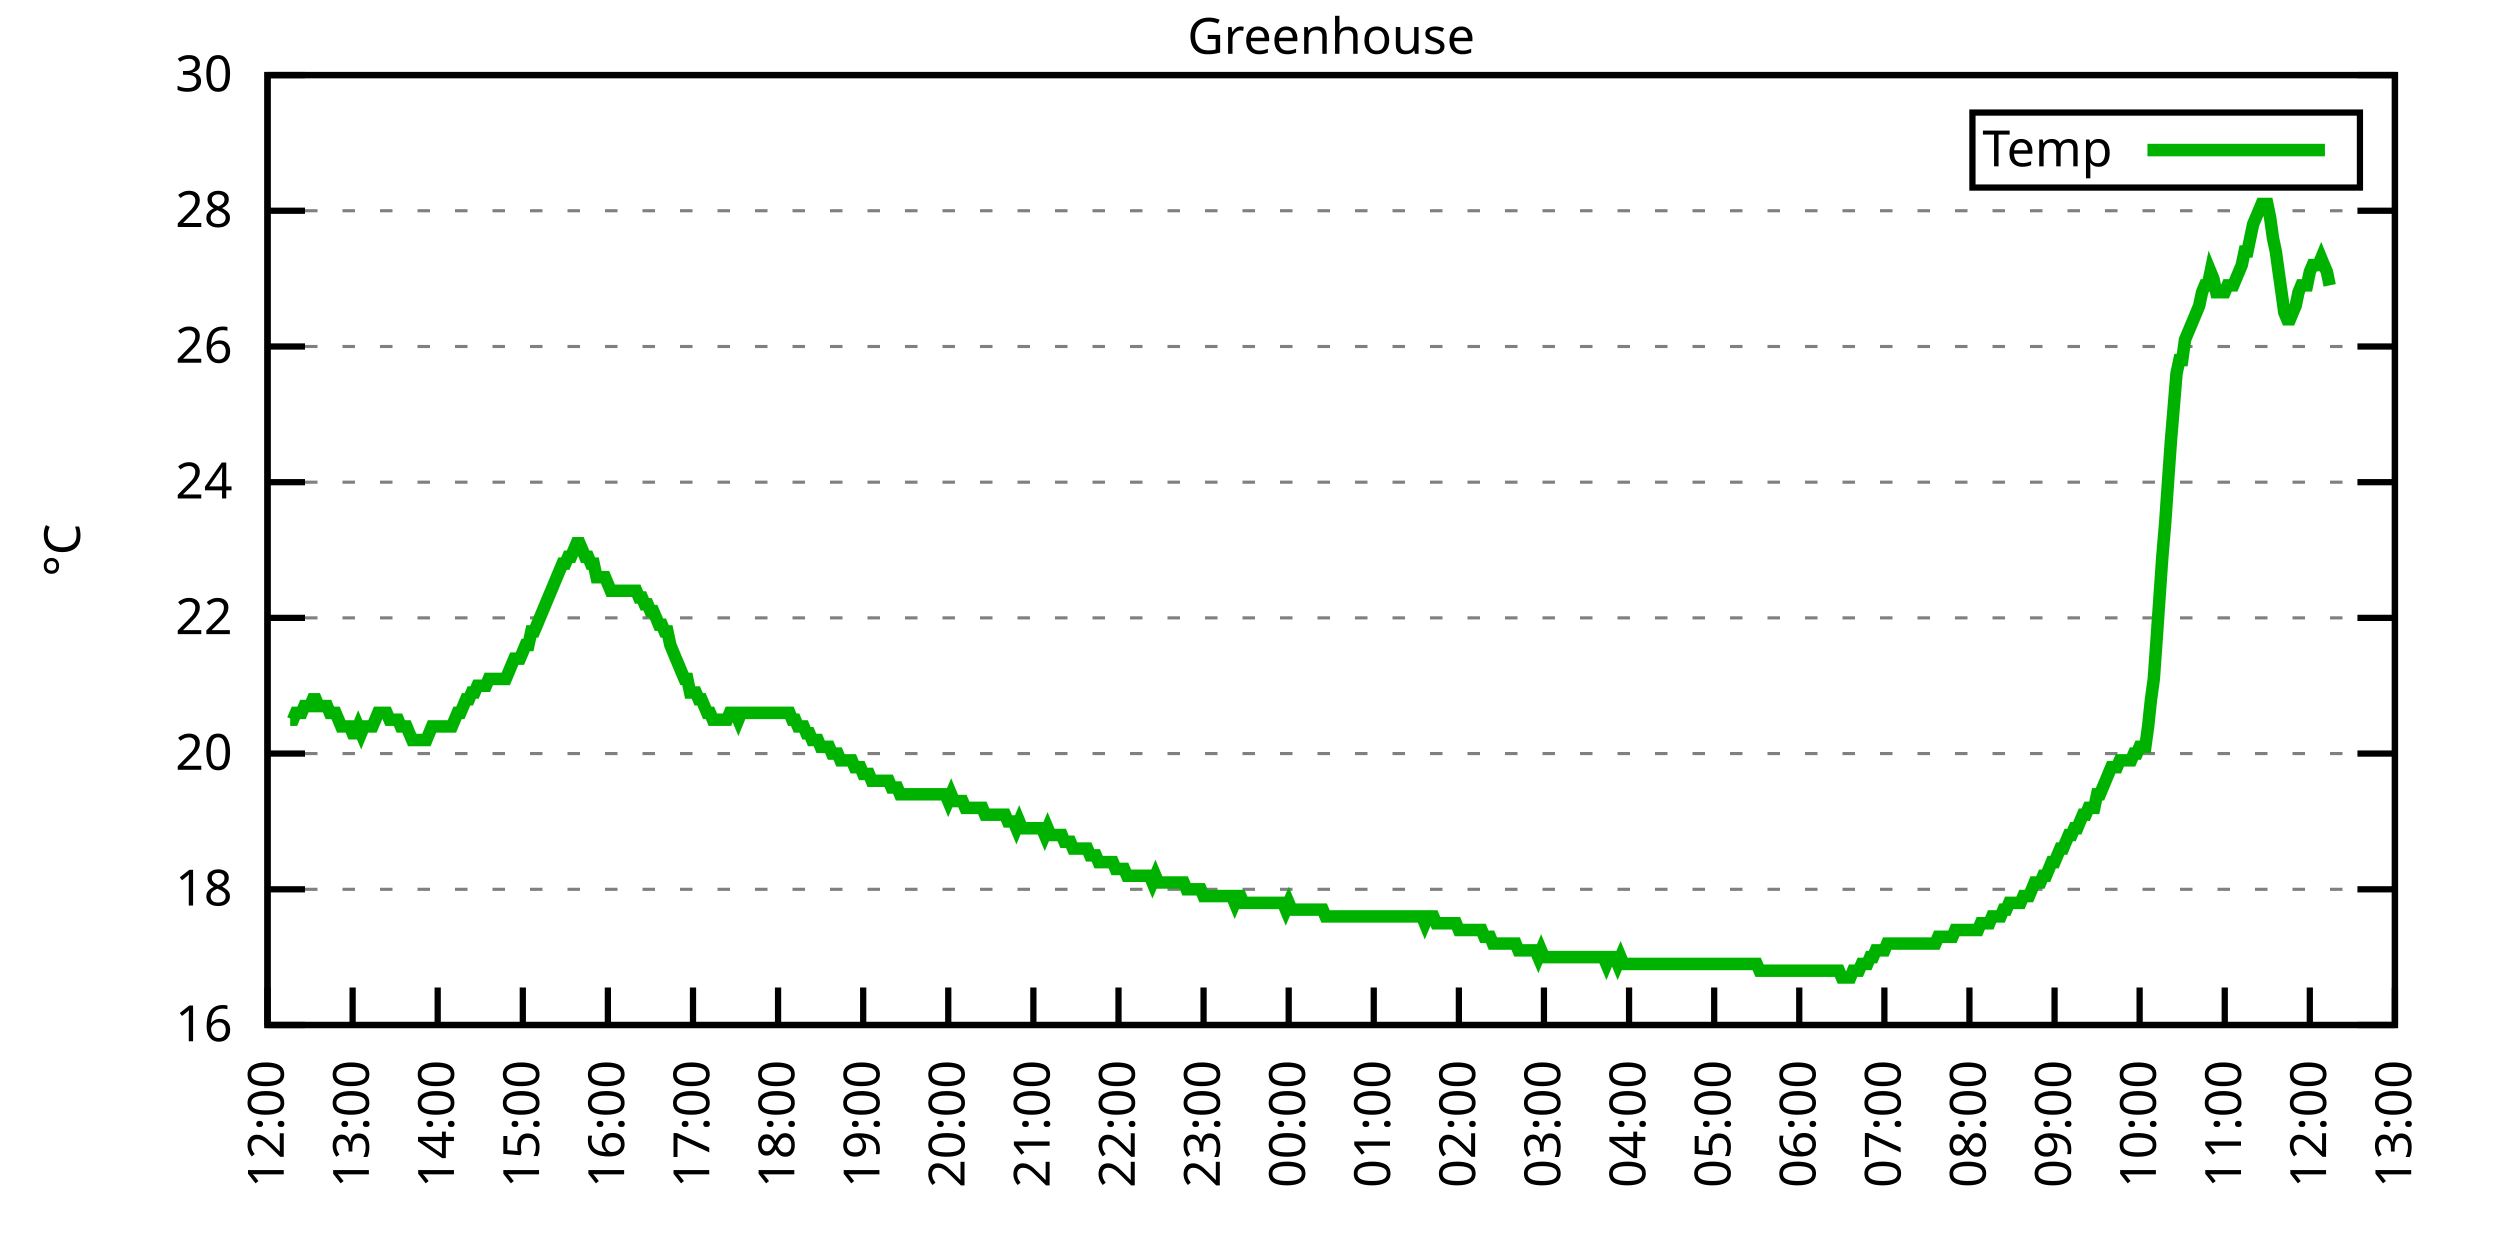
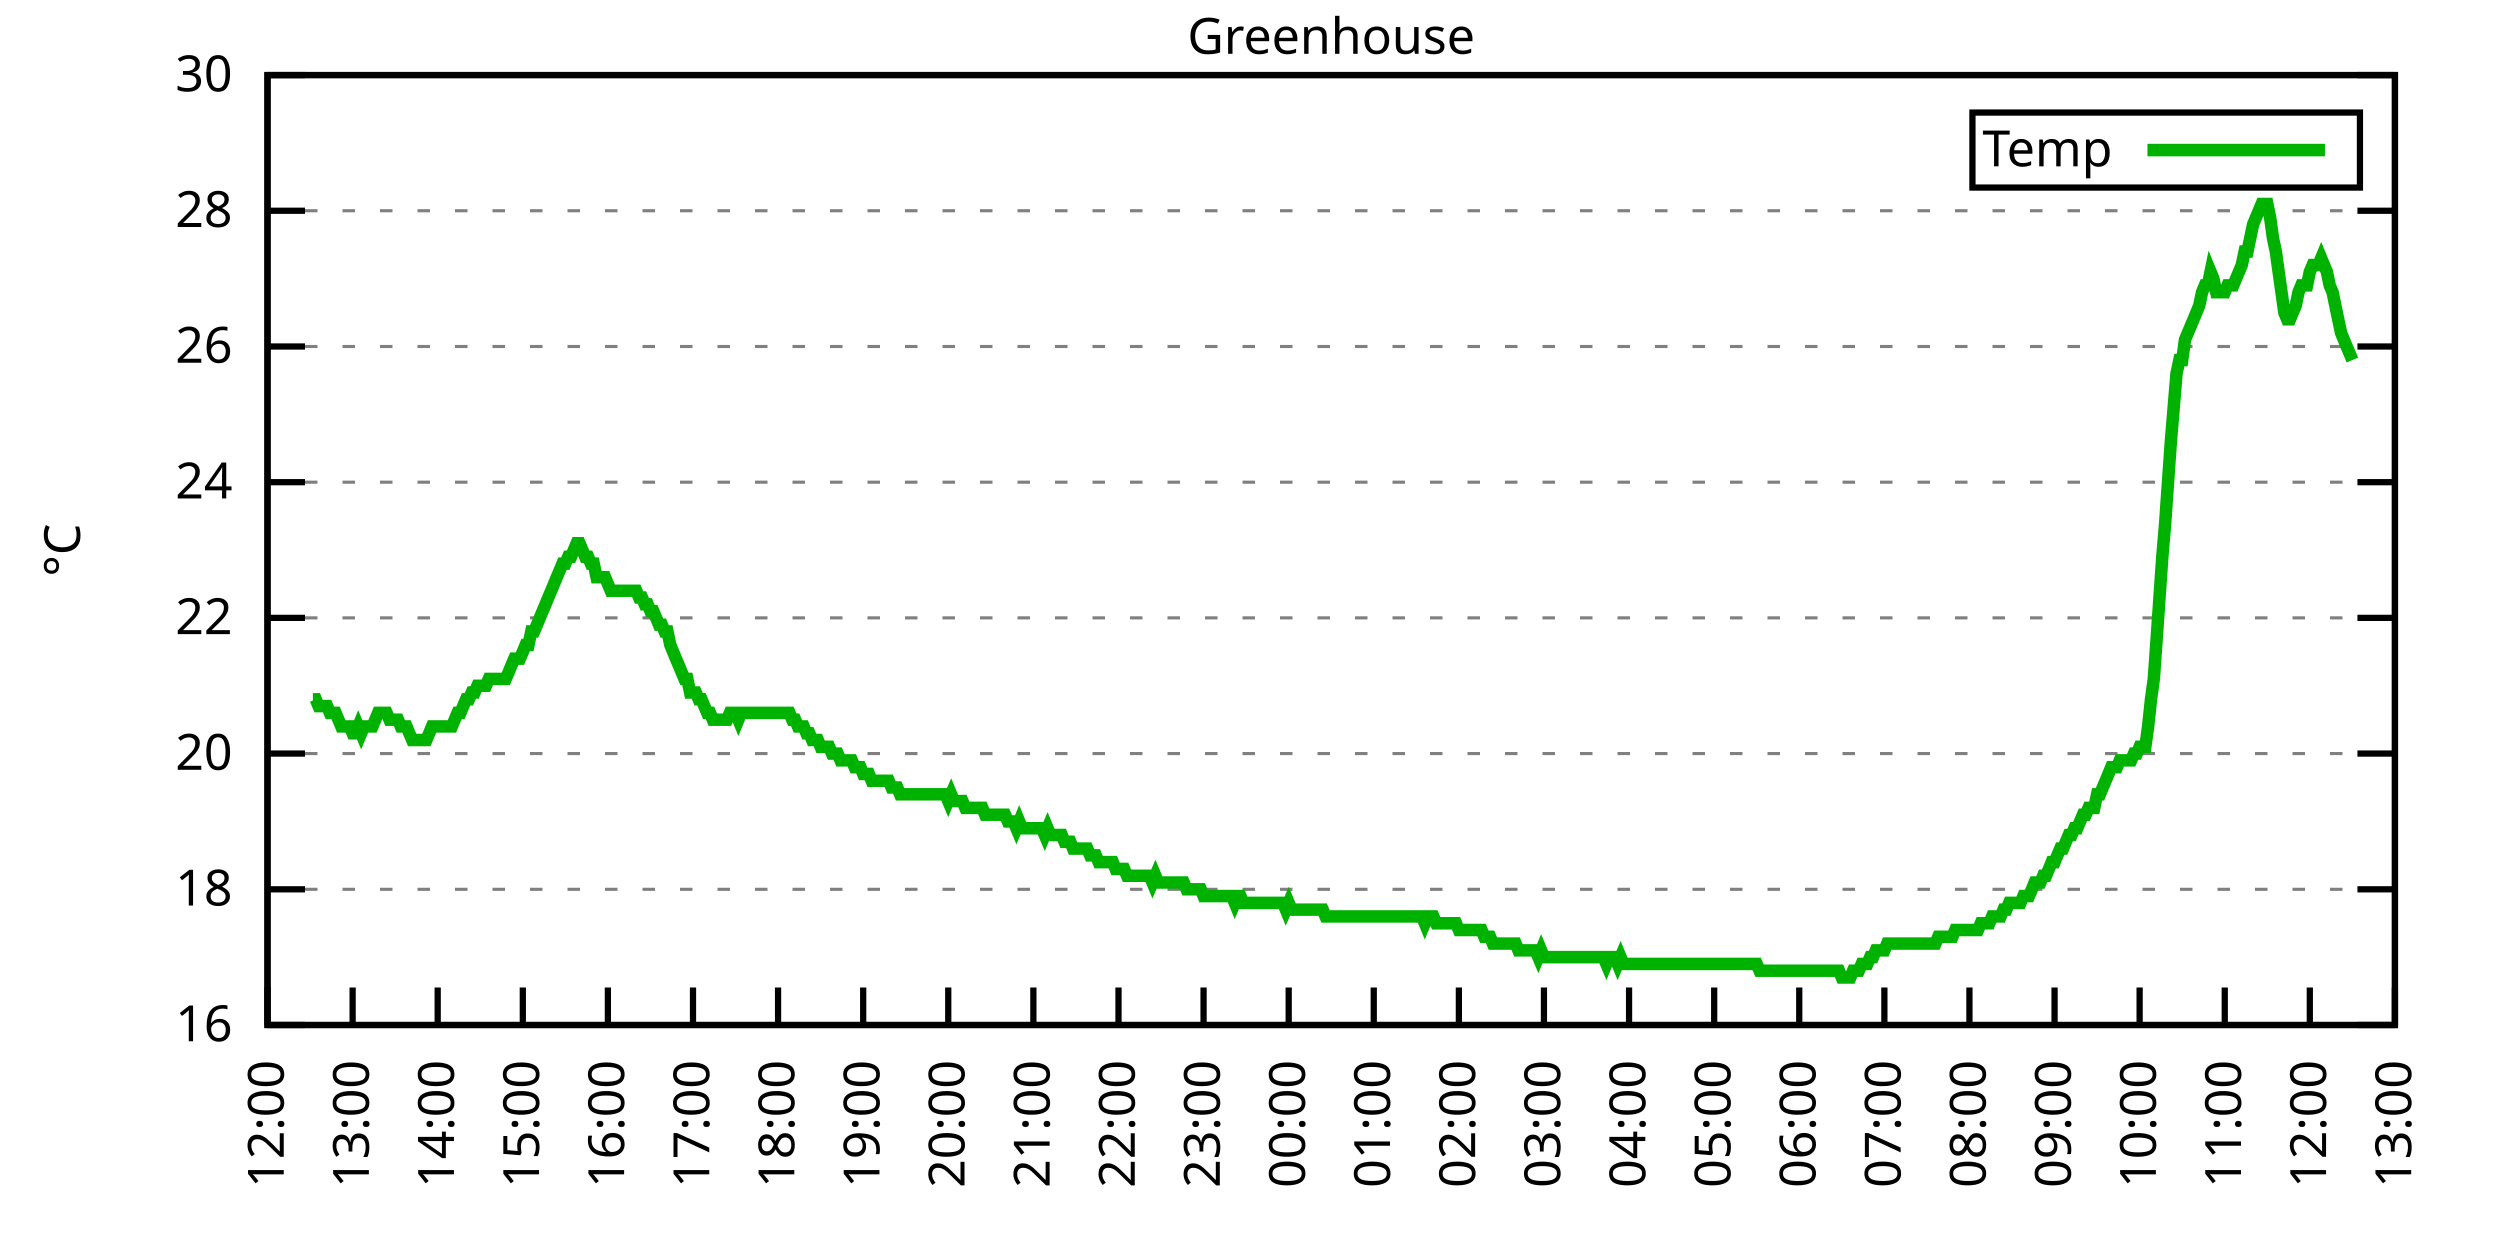
<svg xmlns="http://www.w3.org/2000/svg" xmlns:xlink="http://www.w3.org/1999/xlink" width="400" height="200" viewBox="0 0 400 200">
  <g id="gnuplot_canvas">
    <rect x="0" y="0" width="400" height="200" fill="none" />
    <defs>
      <circle id="gpDot" r="0.5" stroke-width="0.5" stroke="currentColor" />
      <path id="gpPt0" stroke-width="0.333" stroke="currentColor" d="M-1,0 h2 M0,-1 v2" />
      <path id="gpPt1" stroke-width="0.333" stroke="currentColor" d="M-1,-1 L1,1 M1,-1 L-1,1" />
      <path id="gpPt2" stroke-width="0.333" stroke="currentColor" d="M-1,0 L1,0 M0,-1 L0,1 M-1,-1 L1,1 M-1,1 L1,-1" />
      <rect id="gpPt3" stroke-width="0.333" stroke="currentColor" x="-1" y="-1" width="2" height="2" />
      <rect id="gpPt4" stroke-width="0.333" stroke="currentColor" fill="currentColor" x="-1" y="-1" width="2" height="2" />
      <circle id="gpPt5" stroke-width="0.333" stroke="currentColor" cx="0" cy="0" r="1" />
      <use xlink:href="#gpPt5" id="gpPt6" fill="currentColor" stroke="none" />
      <path id="gpPt7" stroke-width="0.333" stroke="currentColor" d="M0,-1.33 L-1.33,0.67 L1.33,0.67 z" />
      <use xlink:href="#gpPt7" id="gpPt8" fill="currentColor" stroke="none" />
      <use xlink:href="#gpPt7" id="gpPt9" stroke="currentColor" transform="rotate(180)" />
      <use xlink:href="#gpPt9" id="gpPt10" fill="currentColor" stroke="none" />
      <use xlink:href="#gpPt3" id="gpPt11" stroke="currentColor" transform="rotate(45)" />
      <use xlink:href="#gpPt11" id="gpPt12" fill="currentColor" stroke="none" />
      <path id="gpPt13" stroke-width="0.333" stroke="currentColor" d="M0,1.330 L1.265,0.411 L0.782,-1.067 L-0.782,-1.076 L-1.265,0.411 z" />
      <use xlink:href="#gpPt13" id="gpPt14" fill="currentColor" stroke="none" />
      <filter id="textbox" filterUnits="objectBoundingBox" x="0" y="0" height="1" width="1">
        <feFlood flood-color="white" flood-opacity="1" result="bgnd" />
        <feComposite in="SourceGraphic" in2="bgnd" operator="atop" />
      </filter>
      <filter id="greybox" filterUnits="objectBoundingBox" x="0" y="0" height="1" width="1">
        <feFlood flood-color="lightgrey" flood-opacity="1" result="grey" />
        <feComposite in="SourceGraphic" in2="grey" operator="atop" />
      </filter>
    </defs>
    <g fill="none" color="white" stroke="currentColor" stroke-width="1.00" stroke-linecap="butt" stroke-linejoin="miter">
</g>
    <g fill="none" color="black" stroke="currentColor" stroke-width="1.00" stroke-linecap="butt" stroke-linejoin="miter">
      <g stroke="none" shape-rendering="crispEdges">
        <polygon fill="rgb(255, 255, 255)" points="42.80,164.00 383.18,164.00 383.18,12.02 42.80,12.02 " />
      </g>
    </g>
    <g fill="none" color="black" stroke="currentColor" stroke-width="1.00" stroke-linecap="butt" stroke-linejoin="miter">
</g>
    <g fill="none" color="black" stroke="black" stroke-width="0.50" stroke-linecap="butt" stroke-linejoin="miter">
</g>
    <g fill="none" color="gray" stroke="currentColor" stroke-width="0.50" stroke-linecap="butt" stroke-linejoin="miter">
      <path stroke="gray" stroke-dasharray="2,4" class="gridline" d="M42.80,164.00 L383.19,164.00  " />
    </g>
    <g fill="none" color="gray" stroke="gray" stroke-width="1.00" stroke-linecap="butt" stroke-linejoin="miter">
</g>
    <g fill="none" color="black" stroke="currentColor" stroke-width="1.00" stroke-linecap="butt" stroke-linejoin="miter">
      <path stroke="black" d="M42.80,164.00 L48.80,164.00 M383.19,164.00 L377.19,164.00  " />
      <g transform="translate(37.20,166.60)" stroke="none" fill="black" font-family="Sans" font-size="8.00" text-anchor="end">
        <text>
          <tspan font-family="Sans"> 16</tspan>
        </text>
      </g>
    </g>
    <g fill="none" color="black" stroke="currentColor" stroke-width="1.00" stroke-linecap="butt" stroke-linejoin="miter">
</g>
    <g fill="none" color="black" stroke="black" stroke-width="0.50" stroke-linecap="butt" stroke-linejoin="miter">
</g>
    <g fill="none" color="gray" stroke="currentColor" stroke-width="0.50" stroke-linecap="butt" stroke-linejoin="miter">
      <path stroke="gray" stroke-dasharray="2,4" class="gridline" d="M42.80,142.29 L383.19,142.29  " />
    </g>
    <g fill="none" color="gray" stroke="gray" stroke-width="1.00" stroke-linecap="butt" stroke-linejoin="miter">
</g>
    <g fill="none" color="black" stroke="currentColor" stroke-width="1.00" stroke-linecap="butt" stroke-linejoin="miter">
      <path stroke="black" d="M42.80,142.29 L48.80,142.29 M383.19,142.29 L377.19,142.29  " />
      <g transform="translate(37.20,144.89)" stroke="none" fill="black" font-family="Sans" font-size="8.00" text-anchor="end">
        <text>
          <tspan font-family="Sans"> 18</tspan>
        </text>
      </g>
    </g>
    <g fill="none" color="black" stroke="currentColor" stroke-width="1.00" stroke-linecap="butt" stroke-linejoin="miter">
</g>
    <g fill="none" color="black" stroke="black" stroke-width="0.50" stroke-linecap="butt" stroke-linejoin="miter">
</g>
    <g fill="none" color="gray" stroke="currentColor" stroke-width="0.50" stroke-linecap="butt" stroke-linejoin="miter">
      <path stroke="gray" stroke-dasharray="2,4" class="gridline" d="M42.80,120.57 L383.19,120.57  " />
    </g>
    <g fill="none" color="gray" stroke="gray" stroke-width="1.00" stroke-linecap="butt" stroke-linejoin="miter">
</g>
    <g fill="none" color="black" stroke="currentColor" stroke-width="1.00" stroke-linecap="butt" stroke-linejoin="miter">
      <path stroke="black" d="M42.80,120.57 L48.80,120.57 M383.19,120.57 L377.19,120.57  " />
      <g transform="translate(37.20,123.17)" stroke="none" fill="black" font-family="Sans" font-size="8.00" text-anchor="end">
        <text>
          <tspan font-family="Sans"> 20</tspan>
        </text>
      </g>
    </g>
    <g fill="none" color="black" stroke="currentColor" stroke-width="1.00" stroke-linecap="butt" stroke-linejoin="miter">
</g>
    <g fill="none" color="black" stroke="black" stroke-width="0.50" stroke-linecap="butt" stroke-linejoin="miter">
</g>
    <g fill="none" color="gray" stroke="currentColor" stroke-width="0.50" stroke-linecap="butt" stroke-linejoin="miter">
      <path stroke="gray" stroke-dasharray="2,4" class="gridline" d="M42.80,98.86 L383.19,98.86  " />
    </g>
    <g fill="none" color="gray" stroke="gray" stroke-width="1.00" stroke-linecap="butt" stroke-linejoin="miter">
</g>
    <g fill="none" color="black" stroke="currentColor" stroke-width="1.00" stroke-linecap="butt" stroke-linejoin="miter">
      <path stroke="black" d="M42.80,98.86 L48.80,98.86 M383.19,98.86 L377.19,98.86  " />
      <g transform="translate(37.20,101.46)" stroke="none" fill="black" font-family="Sans" font-size="8.00" text-anchor="end">
        <text>
          <tspan font-family="Sans"> 22</tspan>
        </text>
      </g>
    </g>
    <g fill="none" color="black" stroke="currentColor" stroke-width="1.00" stroke-linecap="butt" stroke-linejoin="miter">
</g>
    <g fill="none" color="black" stroke="black" stroke-width="0.50" stroke-linecap="butt" stroke-linejoin="miter">
</g>
    <g fill="none" color="gray" stroke="currentColor" stroke-width="0.50" stroke-linecap="butt" stroke-linejoin="miter">
      <path stroke="gray" stroke-dasharray="2,4" class="gridline" d="M42.80,77.15 L383.19,77.15  " />
    </g>
    <g fill="none" color="gray" stroke="gray" stroke-width="1.00" stroke-linecap="butt" stroke-linejoin="miter">
</g>
    <g fill="none" color="black" stroke="currentColor" stroke-width="1.00" stroke-linecap="butt" stroke-linejoin="miter">
      <path stroke="black" d="M42.80,77.15 L48.80,77.15 M383.19,77.15 L377.19,77.15  " />
      <g transform="translate(37.20,79.75)" stroke="none" fill="black" font-family="Sans" font-size="8.00" text-anchor="end">
        <text>
          <tspan font-family="Sans"> 24</tspan>
        </text>
      </g>
    </g>
    <g fill="none" color="black" stroke="currentColor" stroke-width="1.00" stroke-linecap="butt" stroke-linejoin="miter">
</g>
    <g fill="none" color="black" stroke="black" stroke-width="0.50" stroke-linecap="butt" stroke-linejoin="miter">
</g>
    <g fill="none" color="gray" stroke="currentColor" stroke-width="0.50" stroke-linecap="butt" stroke-linejoin="miter">
      <path stroke="gray" stroke-dasharray="2,4" class="gridline" d="M42.80,55.44 L383.19,55.44  " />
    </g>
    <g fill="none" color="gray" stroke="gray" stroke-width="1.00" stroke-linecap="butt" stroke-linejoin="miter">
</g>
    <g fill="none" color="black" stroke="currentColor" stroke-width="1.00" stroke-linecap="butt" stroke-linejoin="miter">
      <path stroke="black" d="M42.80,55.44 L48.80,55.44 M383.19,55.44 L377.19,55.44  " />
      <g transform="translate(37.20,58.04)" stroke="none" fill="black" font-family="Sans" font-size="8.00" text-anchor="end">
        <text>
          <tspan font-family="Sans"> 26</tspan>
        </text>
      </g>
    </g>
    <g fill="none" color="black" stroke="currentColor" stroke-width="1.00" stroke-linecap="butt" stroke-linejoin="miter">
</g>
    <g fill="none" color="black" stroke="black" stroke-width="0.50" stroke-linecap="butt" stroke-linejoin="miter">
</g>
    <g fill="none" color="gray" stroke="currentColor" stroke-width="0.50" stroke-linecap="butt" stroke-linejoin="miter">
      <path stroke="gray" stroke-dasharray="2,4" class="gridline" d="M42.80,33.72 L383.19,33.72  " />
    </g>
    <g fill="none" color="gray" stroke="gray" stroke-width="1.00" stroke-linecap="butt" stroke-linejoin="miter">
</g>
    <g fill="none" color="black" stroke="currentColor" stroke-width="1.00" stroke-linecap="butt" stroke-linejoin="miter">
      <path stroke="black" d="M42.80,33.72 L48.80,33.72 M383.19,33.72 L377.19,33.72  " />
      <g transform="translate(37.20,36.32)" stroke="none" fill="black" font-family="Sans" font-size="8.00" text-anchor="end">
        <text>
          <tspan font-family="Sans"> 28</tspan>
        </text>
      </g>
    </g>
    <g fill="none" color="black" stroke="currentColor" stroke-width="1.00" stroke-linecap="butt" stroke-linejoin="miter">
</g>
    <g fill="none" color="black" stroke="black" stroke-width="0.50" stroke-linecap="butt" stroke-linejoin="miter">
</g>
    <g fill="none" color="gray" stroke="currentColor" stroke-width="0.50" stroke-linecap="butt" stroke-linejoin="miter">
      <path stroke="gray" stroke-dasharray="2,4" class="gridline" d="M42.80,12.01 L383.19,12.01  " />
    </g>
    <g fill="none" color="gray" stroke="gray" stroke-width="1.00" stroke-linecap="butt" stroke-linejoin="miter">
</g>
    <g fill="none" color="black" stroke="currentColor" stroke-width="1.00" stroke-linecap="butt" stroke-linejoin="miter">
      <path stroke="black" d="M42.80,12.01 L48.80,12.01 M383.19,12.01 L377.19,12.01  " />
      <g transform="translate(37.20,14.61)" stroke="none" fill="black" font-family="Sans" font-size="8.00" text-anchor="end">
        <text>
          <tspan font-family="Sans"> 30</tspan>
        </text>
      </g>
    </g>
    <g fill="none" color="black" stroke="currentColor" stroke-width="1.00" stroke-linecap="butt" stroke-linejoin="miter">
      <path stroke="black" d="M42.80,164.00 L42.80,158.00  " />
      <g transform="translate(45.40,169.60) rotate(270.00)" stroke="none" fill="black" font-family="Sans" font-size="8.00" text-anchor="end">
        <text>
          <tspan font-family="Sans">12:00</tspan>
        </text>
      </g>
    </g>
    <g fill="none" color="black" stroke="currentColor" stroke-width="1.00" stroke-linecap="butt" stroke-linejoin="miter">
      <path stroke="black" d="M56.42,164.00 L56.42,158.00  " />
      <g transform="translate(59.02,169.60) rotate(270.00)" stroke="none" fill="black" font-family="Sans" font-size="8.00" text-anchor="end">
        <text>
          <tspan font-family="Sans">13:00</tspan>
        </text>
      </g>
    </g>
    <g fill="none" color="black" stroke="currentColor" stroke-width="1.00" stroke-linecap="butt" stroke-linejoin="miter">
      <path stroke="black" d="M70.03,164.00 L70.03,158.00  " />
      <g transform="translate(72.63,169.60) rotate(270.00)" stroke="none" fill="black" font-family="Sans" font-size="8.00" text-anchor="end">
        <text>
          <tspan font-family="Sans">14:00</tspan>
        </text>
      </g>
    </g>
    <g fill="none" color="black" stroke="currentColor" stroke-width="1.00" stroke-linecap="butt" stroke-linejoin="miter">
      <path stroke="black" d="M83.65,164.00 L83.65,158.00  " />
      <g transform="translate(86.25,169.60) rotate(270.00)" stroke="none" fill="black" font-family="Sans" font-size="8.00" text-anchor="end">
        <text>
          <tspan font-family="Sans">15:00</tspan>
        </text>
      </g>
    </g>
    <g fill="none" color="black" stroke="currentColor" stroke-width="1.00" stroke-linecap="butt" stroke-linejoin="miter">
      <path stroke="black" d="M97.26,164.00 L97.26,158.00  " />
      <g transform="translate(99.86,169.60) rotate(270.00)" stroke="none" fill="black" font-family="Sans" font-size="8.00" text-anchor="end">
        <text>
          <tspan font-family="Sans">16:00</tspan>
        </text>
      </g>
    </g>
    <g fill="none" color="black" stroke="currentColor" stroke-width="1.00" stroke-linecap="butt" stroke-linejoin="miter">
      <path stroke="black" d="M110.88,164.00 L110.88,158.00  " />
      <g transform="translate(113.48,169.60) rotate(270.00)" stroke="none" fill="black" font-family="Sans" font-size="8.00" text-anchor="end">
        <text>
          <tspan font-family="Sans">17:00</tspan>
        </text>
      </g>
    </g>
    <g fill="none" color="black" stroke="currentColor" stroke-width="1.00" stroke-linecap="butt" stroke-linejoin="miter">
      <path stroke="black" d="M124.49,164.00 L124.49,158.00  " />
      <g transform="translate(127.09,169.60) rotate(270.00)" stroke="none" fill="black" font-family="Sans" font-size="8.00" text-anchor="end">
        <text>
          <tspan font-family="Sans">18:00</tspan>
        </text>
      </g>
    </g>
    <g fill="none" color="black" stroke="currentColor" stroke-width="1.00" stroke-linecap="butt" stroke-linejoin="miter">
      <path stroke="black" d="M138.11,164.00 L138.11,158.00  " />
      <g transform="translate(140.71,169.60) rotate(270.00)" stroke="none" fill="black" font-family="Sans" font-size="8.00" text-anchor="end">
        <text>
          <tspan font-family="Sans">19:00</tspan>
        </text>
      </g>
    </g>
    <g fill="none" color="black" stroke="currentColor" stroke-width="1.00" stroke-linecap="butt" stroke-linejoin="miter">
      <path stroke="black" d="M151.72,164.00 L151.72,158.00  " />
      <g transform="translate(154.32,169.60) rotate(270.00)" stroke="none" fill="black" font-family="Sans" font-size="8.00" text-anchor="end">
        <text>
          <tspan font-family="Sans">20:00</tspan>
        </text>
      </g>
    </g>
    <g fill="none" color="black" stroke="currentColor" stroke-width="1.00" stroke-linecap="butt" stroke-linejoin="miter">
      <path stroke="black" d="M165.34,164.00 L165.34,158.00  " />
      <g transform="translate(167.94,169.60) rotate(270.00)" stroke="none" fill="black" font-family="Sans" font-size="8.00" text-anchor="end">
        <text>
          <tspan font-family="Sans">21:00</tspan>
        </text>
      </g>
    </g>
    <g fill="none" color="black" stroke="currentColor" stroke-width="1.00" stroke-linecap="butt" stroke-linejoin="miter">
      <path stroke="black" d="M178.96,164.00 L178.96,158.00  " />
      <g transform="translate(181.56,169.60) rotate(270.00)" stroke="none" fill="black" font-family="Sans" font-size="8.00" text-anchor="end">
        <text>
          <tspan font-family="Sans">22:00</tspan>
        </text>
      </g>
    </g>
    <g fill="none" color="black" stroke="currentColor" stroke-width="1.00" stroke-linecap="butt" stroke-linejoin="miter">
      <path stroke="black" d="M192.57,164.00 L192.57,158.00  " />
      <g transform="translate(195.17,169.60) rotate(270.00)" stroke="none" fill="black" font-family="Sans" font-size="8.00" text-anchor="end">
        <text>
          <tspan font-family="Sans">23:00</tspan>
        </text>
      </g>
    </g>
    <g fill="none" color="black" stroke="currentColor" stroke-width="1.00" stroke-linecap="butt" stroke-linejoin="miter">
      <path stroke="black" d="M206.19,164.00 L206.19,158.00  " />
      <g transform="translate(208.79,169.60) rotate(270.00)" stroke="none" fill="black" font-family="Sans" font-size="8.00" text-anchor="end">
        <text>
          <tspan font-family="Sans">00:00</tspan>
        </text>
      </g>
    </g>
    <g fill="none" color="black" stroke="currentColor" stroke-width="1.00" stroke-linecap="butt" stroke-linejoin="miter">
      <path stroke="black" d="M219.80,164.00 L219.80,158.00  " />
      <g transform="translate(222.40,169.60) rotate(270.00)" stroke="none" fill="black" font-family="Sans" font-size="8.00" text-anchor="end">
        <text>
          <tspan font-family="Sans">01:00</tspan>
        </text>
      </g>
    </g>
    <g fill="none" color="black" stroke="currentColor" stroke-width="1.00" stroke-linecap="butt" stroke-linejoin="miter">
      <path stroke="black" d="M233.42,164.00 L233.42,158.00  " />
      <g transform="translate(236.02,169.60) rotate(270.00)" stroke="none" fill="black" font-family="Sans" font-size="8.00" text-anchor="end">
        <text>
          <tspan font-family="Sans">02:00</tspan>
        </text>
      </g>
    </g>
    <g fill="none" color="black" stroke="currentColor" stroke-width="1.00" stroke-linecap="butt" stroke-linejoin="miter">
      <path stroke="black" d="M247.03,164.00 L247.03,158.00  " />
      <g transform="translate(249.63,169.60) rotate(270.00)" stroke="none" fill="black" font-family="Sans" font-size="8.00" text-anchor="end">
        <text>
          <tspan font-family="Sans">03:00</tspan>
        </text>
      </g>
    </g>
    <g fill="none" color="black" stroke="currentColor" stroke-width="1.00" stroke-linecap="butt" stroke-linejoin="miter">
      <path stroke="black" d="M260.65,164.00 L260.65,158.00  " />
      <g transform="translate(263.25,169.60) rotate(270.00)" stroke="none" fill="black" font-family="Sans" font-size="8.00" text-anchor="end">
        <text>
          <tspan font-family="Sans">04:00</tspan>
        </text>
      </g>
    </g>
    <g fill="none" color="black" stroke="currentColor" stroke-width="1.00" stroke-linecap="butt" stroke-linejoin="miter">
      <path stroke="black" d="M274.27,164.00 L274.27,158.00  " />
      <g transform="translate(276.87,169.60) rotate(270.00)" stroke="none" fill="black" font-family="Sans" font-size="8.00" text-anchor="end">
        <text>
          <tspan font-family="Sans">05:00</tspan>
        </text>
      </g>
    </g>
    <g fill="none" color="black" stroke="currentColor" stroke-width="1.00" stroke-linecap="butt" stroke-linejoin="miter">
      <path stroke="black" d="M287.88,164.00 L287.88,158.00  " />
      <g transform="translate(290.48,169.60) rotate(270.00)" stroke="none" fill="black" font-family="Sans" font-size="8.00" text-anchor="end">
        <text>
          <tspan font-family="Sans">06:00</tspan>
        </text>
      </g>
    </g>
    <g fill="none" color="black" stroke="currentColor" stroke-width="1.00" stroke-linecap="butt" stroke-linejoin="miter">
      <path stroke="black" d="M301.50,164.00 L301.50,158.00  " />
      <g transform="translate(304.10,169.60) rotate(270.00)" stroke="none" fill="black" font-family="Sans" font-size="8.00" text-anchor="end">
        <text>
          <tspan font-family="Sans">07:00</tspan>
        </text>
      </g>
    </g>
    <g fill="none" color="black" stroke="currentColor" stroke-width="1.00" stroke-linecap="butt" stroke-linejoin="miter">
      <path stroke="black" d="M315.11,164.00 L315.11,158.00  " />
      <g transform="translate(317.71,169.60) rotate(270.00)" stroke="none" fill="black" font-family="Sans" font-size="8.00" text-anchor="end">
        <text>
          <tspan font-family="Sans">08:00</tspan>
        </text>
      </g>
    </g>
    <g fill="none" color="black" stroke="currentColor" stroke-width="1.00" stroke-linecap="butt" stroke-linejoin="miter">
      <path stroke="black" d="M328.73,164.00 L328.73,158.00  " />
      <g transform="translate(331.33,169.60) rotate(270.00)" stroke="none" fill="black" font-family="Sans" font-size="8.00" text-anchor="end">
        <text>
          <tspan font-family="Sans">09:00</tspan>
        </text>
      </g>
    </g>
    <g fill="none" color="black" stroke="currentColor" stroke-width="1.00" stroke-linecap="butt" stroke-linejoin="miter">
      <path stroke="black" d="M342.34,164.00 L342.34,158.00  " />
      <g transform="translate(344.94,169.60) rotate(270.00)" stroke="none" fill="black" font-family="Sans" font-size="8.00" text-anchor="end">
        <text>
          <tspan font-family="Sans">10:00</tspan>
        </text>
      </g>
    </g>
    <g fill="none" color="black" stroke="currentColor" stroke-width="1.00" stroke-linecap="butt" stroke-linejoin="miter">
      <path stroke="black" d="M355.96,164.00 L355.96,158.00  " />
      <g transform="translate(358.56,169.60) rotate(270.00)" stroke="none" fill="black" font-family="Sans" font-size="8.00" text-anchor="end">
        <text>
          <tspan font-family="Sans">11:00</tspan>
        </text>
      </g>
    </g>
    <g fill="none" color="black" stroke="currentColor" stroke-width="1.00" stroke-linecap="butt" stroke-linejoin="miter">
      <path stroke="black" d="M369.57,164.00 L369.57,158.00  " />
      <g transform="translate(372.17,169.60) rotate(270.00)" stroke="none" fill="black" font-family="Sans" font-size="8.00" text-anchor="end">
        <text>
          <tspan font-family="Sans">12:00</tspan>
        </text>
      </g>
    </g>
    <g fill="none" color="black" stroke="currentColor" stroke-width="1.00" stroke-linecap="butt" stroke-linejoin="miter">
      <path stroke="black" d="M383.19,164.00 L383.19,158.00  " />
      <g transform="translate(385.79,169.60) rotate(270.00)" stroke="none" fill="black" font-family="Sans" font-size="8.00" text-anchor="end">
        <text>
          <tspan font-family="Sans">13:00</tspan>
        </text>
      </g>
    </g>
    <g fill="none" color="black" stroke="currentColor" stroke-width="1.00" stroke-linecap="butt" stroke-linejoin="miter">
</g>
    <g fill="none" color="black" stroke="currentColor" stroke-width="1.00" stroke-linecap="butt" stroke-linejoin="miter">
      <path stroke="black" d="M42.80,12.01 L42.80,164.00 L383.19,164.00 L383.19,12.01 L42.80,12.01 Z  " />
    </g>
    <g fill="none" color="black" stroke="currentColor" stroke-width="1.00" stroke-linecap="butt" stroke-linejoin="miter">
</g>
    <g fill="none" color="black" stroke="currentColor" stroke-width="1.00" stroke-linecap="butt" stroke-linejoin="miter">
      <path stroke="black" d="M315.59,30.01 L315.59,18.01 L377.59,18.01 L377.59,30.01 L315.59,30.01 Z  " />
    </g>
    <g id="Greenhouse_plot_1">
      <g fill="none" color="white" stroke="black" stroke-width="2.00" stroke-linecap="butt" stroke-linejoin="miter">
</g>
      <g fill="none" color="black" stroke="currentColor" stroke-width="2.00" stroke-linecap="butt" stroke-linejoin="miter">
        <g transform="translate(337.99,26.61)" stroke="none" fill="black" font-family="Sans" font-size="8.00" text-anchor="end">
          <text>
            <tspan font-family="Sans">Temp</tspan>
          </text>
        </g>
      </g>
      <g fill="none" color="black" stroke="currentColor" stroke-width="2.00" stroke-linecap="butt" stroke-linejoin="miter">
-         <path stroke="rgb(  0, 178,   0)" d="M343.59,24.01 L371.99,24.01 M46.43,115.15 L46.88,115.15 L47.34,114.06 L47.79,114.06 L48.25,114.06 L48.70,112.97   L49.15,112.97 L49.61,112.97 L50.06,111.89 L50.52,111.89 L50.97,112.97 L51.42,112.97 L51.88,112.97 L52.33,112.97   L52.78,114.06 L53.24,114.06 L53.69,114.06 L54.15,115.15 L54.60,116.23 L55.05,116.23 L55.51,116.23 L55.96,116.23   L56.42,117.32 L56.87,117.32 L57.32,116.23 L57.78,117.32 L58.23,116.23 L58.68,116.23 L59.14,116.23 L59.59,116.23   L60.05,115.15 L60.50,114.06 L60.95,114.06 L61.41,114.06 L61.86,114.06 L62.32,115.15 L62.77,115.15 L63.22,115.15   L63.68,115.15 L64.13,116.23 L64.58,116.23 L65.04,116.23 L65.49,117.32 L65.95,118.40 L66.40,118.40 L66.85,118.40   L67.31,118.40 L67.76,118.40 L68.22,118.40 L68.67,117.32 L69.12,116.23 L69.58,116.23 L70.03,116.23 L70.49,116.23   L70.94,116.23 L71.39,116.23 L71.85,116.23 L72.30,116.23 L72.75,115.15 L73.21,114.06 L73.66,114.06 L74.12,112.97   L74.57,111.89 L75.02,111.89 L75.48,110.80 L75.93,110.80 L76.39,109.72 L76.84,109.72 L77.29,109.72 L77.75,109.72   L78.20,108.63 L78.65,108.63 L79.11,108.63 L79.56,108.63 L80.02,108.63 L80.47,108.63 L80.92,108.63 L81.38,107.55   L81.83,106.46 L82.29,105.38 L82.74,105.38 L83.19,105.38 L83.65,104.29 L84.10,103.20 L84.55,103.20 L85.01,101.03   L85.46,101.03 L85.92,99.95 L86.37,98.86 L86.82,97.78 L87.28,96.69 L87.73,95.60 L88.19,94.52 L88.64,93.43   L89.09,92.35 L89.55,91.26 L90.00,90.18 L90.45,90.18 L90.91,89.09 L91.36,89.09 L91.82,88.00 L92.27,86.92   L92.72,86.92 L93.18,88.00 L93.63,89.09 L94.09,89.09 L94.54,90.18 L94.99,90.18 L95.45,92.35 L95.90,92.35   L96.35,92.35 L96.81,92.35 L97.26,93.43 L97.72,94.52 L98.17,94.52 L98.62,94.52 L99.08,94.52 L99.53,94.52   L99.99,94.52 L100.44,94.52 L100.89,94.52 L101.35,94.52 L101.80,94.52 L102.25,95.60 L102.71,95.60 L103.16,96.69   L103.62,96.69 L104.07,97.78 L104.52,97.78 L104.98,98.86 L105.43,99.95 L105.89,99.95 L106.34,101.03 L106.79,101.03   L107.25,103.20 L107.70,104.29 L108.15,105.38 L108.61,106.46 L109.06,107.55 L109.52,108.63 L109.97,108.63 L110.42,110.80   L110.88,110.80 L111.33,110.80 L111.79,111.89 L112.24,111.89 L112.69,112.97 L113.15,114.06 L113.60,114.06 L114.05,115.15   L114.51,115.15 L114.96,115.15 L115.42,115.15 L115.87,115.15 L116.32,115.15 L116.78,114.06 L117.23,114.06 L117.69,114.06   L118.14,115.15 L118.59,114.06 L119.05,114.06 L119.50,114.06 L119.96,114.06 L120.41,114.06 L120.86,114.06 L121.32,114.06   L121.77,114.06 L122.22,114.06 L122.68,114.06 L123.13,114.06 L123.59,114.06 L124.04,114.06 L124.49,114.06 L124.95,114.06   L125.40,114.06 L125.86,114.06 L126.31,114.06 L126.76,115.15 L127.22,115.15 L127.67,116.23 L128.12,116.23 L128.58,116.23   L129.03,117.32 L129.49,117.32 L129.94,118.40 L130.39,118.40 L130.85,118.40 L131.30,119.49 L131.76,119.49 L132.21,119.49   L132.66,119.49 L133.12,120.57 L133.57,120.57 L134.02,120.57 L134.48,121.66 L134.93,121.66 L135.39,121.66 L135.84,121.66   L136.29,121.66 L136.75,122.75 L137.20,122.75 L137.66,122.75 L138.11,123.83 L138.56,123.83 L139.02,123.83 L139.47,124.92   L139.92,124.92 L140.38,124.92 L140.83,124.92 L141.29,124.92 L141.74,124.92 L142.19,124.92 L142.65,126.00 L143.10,126.00   L143.56,126.00 L144.01,127.09 L144.46,127.09 L144.92,127.09 L145.37,127.09 L145.82,127.09 L146.28,127.09 L146.73,127.09   L147.19,127.09 L147.64,127.09 L148.09,127.09 L148.55,127.09 L149.00,127.09 L149.46,127.09 L149.91,127.09 L150.36,127.09   L150.82,127.09 L151.27,127.09 L151.72,128.17 L152.18,127.09 L152.63,128.17 L153.09,128.17 L153.54,128.17 L153.99,128.17   L154.45,129.26 L154.90,129.26 L155.36,129.26 L155.81,129.26 L156.26,129.26 L156.72,129.26 L157.17,129.26 L157.62,130.35   L158.08,130.35 L158.53,130.35 L158.99,130.35 L159.44,130.35 L159.89,130.35 L160.35,130.35 L160.80,130.35 L161.26,131.43   L161.71,131.43 L162.16,131.43 L162.62,132.52 L163.07,131.43 L163.52,132.52 L163.98,132.52 L164.43,132.52 L164.89,132.52   L165.34,132.52 L165.79,132.52 L166.25,132.52 L166.70,132.52 L167.16,133.60 L167.61,132.52 L168.06,133.60 L168.52,133.60   L168.97,133.60 L169.43,133.60 L169.88,133.60 L170.33,134.69 L170.79,134.69 L171.24,134.69 L171.69,135.77 L172.15,135.77   L172.60,135.77 L173.06,135.77 L173.51,135.77 L173.96,135.77 L174.42,136.86 L174.87,136.86 L175.33,136.86 L175.78,137.94   L176.23,137.94 L176.69,137.94 L177.14,137.94 L177.59,137.94 L178.05,137.94 L178.50,139.03 L178.96,139.03 L179.41,139.03   L179.86,139.03 L180.32,140.12 L180.77,140.12 L181.23,140.12 L181.68,140.12 L182.13,140.12 L182.59,140.12 L183.04,140.12   L183.49,140.12 L183.95,140.12 L184.40,141.20 L184.86,140.12 L185.31,141.20 L185.76,141.20 L186.22,141.20 L186.67,141.20   L187.13,141.20 L187.58,141.20 L188.03,141.20 L188.49,141.20 L188.94,141.20 L189.39,141.20 L189.85,142.29 L190.30,142.29   L190.76,142.29 L191.21,142.29 L191.66,142.29 L192.12,142.29 L192.57,143.37 L193.03,143.37 L193.48,143.37 L193.93,143.37   L194.39,143.37 L194.84,143.37 L195.29,143.37 L195.75,143.37 L196.20,143.37 L196.66,143.37 L197.11,143.37 L197.56,144.46   L198.02,143.37 L198.47,143.37 L198.93,144.46 L199.38,144.46 L199.83,144.46 L200.29,144.46 L200.74,144.46 L201.19,144.46   L201.65,144.46 L202.10,144.46 L202.56,144.46 L203.01,144.46 L203.46,144.46 L203.92,144.46 L204.37,144.46 L204.83,144.46   L205.28,144.46 L205.73,145.54 L206.19,144.46 L206.64,145.54 L207.09,145.54 L207.55,145.54 L208.00,145.54 L208.46,145.54   L208.91,145.54 L209.36,145.54 L209.82,145.54 L210.27,145.54 L210.73,145.54 L211.18,145.54 L211.63,145.54 L212.09,146.63   L212.54,146.63 L213.00,146.63 L213.45,146.63 L213.90,146.63 L214.36,146.63 L214.81,146.63 L215.26,146.63 L215.72,146.63   L216.17,146.63 L216.63,146.63 L217.08,146.63 L217.53,146.63 L217.99,146.63 L218.44,146.63 L218.90,146.63 L219.35,146.63   L219.80,146.63 L220.26,146.63 L220.71,146.63 L221.16,146.63 L221.62,146.63 L222.07,146.63 L222.53,146.63 L222.98,146.63   L223.43,146.63 L223.89,146.63 L224.34,146.63 L224.80,146.63 L225.25,146.63 L225.70,146.63 L226.16,146.63 L226.61,146.63   L227.06,146.63 L227.52,146.63 L227.97,147.72 L228.43,146.63 L228.88,146.63 L229.33,146.63 L229.79,147.72 L230.24,147.72   L230.70,147.72 L231.15,147.72 L231.60,147.72 L232.06,147.72 L232.51,147.72 L232.96,147.72 L233.42,148.80 L233.87,148.80   L234.33,148.80 L234.78,148.80 L235.23,148.80 L235.69,148.80 L236.14,148.80 L236.60,148.80 L237.05,148.80 L237.50,149.89   L237.96,149.89 L238.41,149.89 L238.86,150.97 L239.32,150.97 L239.77,150.97 L240.23,150.97 L240.68,150.97 L241.13,150.97   L241.59,150.97 L242.04,150.97 L242.50,150.97 L242.95,152.06 L243.40,152.06 L243.86,152.06 L244.31,152.06 L244.76,152.06   L245.22,152.06 L245.67,152.06 L246.13,153.14 L246.58,152.06 L247.03,153.14 L247.49,153.14 L247.94,153.14 L248.40,153.14   L248.85,153.14 L249.30,153.14 L249.76,153.14 L250.21,153.14 L250.66,153.14 L251.12,153.14 L251.57,153.14 L252.03,153.14   L252.48,153.14 L252.93,153.14 L253.39,153.14 L253.84,153.14 L254.30,153.14 L254.75,153.14 L255.20,153.14 L255.66,153.14   L256.11,153.14 L256.56,153.14 L257.02,154.23 L257.47,153.14 L257.93,153.14 L258.38,153.14 L258.83,154.23 L259.29,153.14   L259.74,154.23 L260.20,154.23 L260.65,154.23 L261.10,154.23 L261.56,154.23 L262.01,154.23 L262.47,154.23 L262.92,154.23   L263.37,154.23 L263.83,154.23 L264.28,154.23 L264.73,154.23 L265.19,154.23 L265.64,154.23 L266.10,154.23 L266.55,154.23   L267.00,154.23 L267.46,154.23 L267.91,154.23 L268.37,154.23 L268.82,154.23 L269.27,154.23 L269.73,154.23 L270.18,154.23   L270.63,154.23 L271.09,154.23 L271.54,154.23 L272.00,154.23 L272.45,154.23 L272.90,154.23 L273.36,154.23 L273.81,154.23   L274.27,154.23 L274.72,154.23 L275.17,154.23 L275.63,154.23 L276.08,154.23 L276.53,154.23 L276.99,154.23 L277.44,154.23   L277.90,154.23 L278.35,154.23 L278.80,154.23 L279.26,154.23 L279.71,154.23 L280.17,154.23 L280.62,154.23 L281.07,154.23   L281.53,155.31 L281.98,155.31 L282.43,155.31 L282.89,155.31 L283.34,155.31 L283.80,155.31 L284.25,155.31 L284.70,155.31   L285.16,155.31 L285.61,155.31 L286.07,155.31 L286.52,155.31 L286.97,155.31 L287.43,155.31 L287.88,155.31 L288.33,155.31   L288.79,155.31 L289.24,155.31 L289.70,155.31 L290.15,155.31 L290.60,155.31 L291.06,155.31 L291.51,155.31 L291.97,155.31   L292.42,155.31 L292.87,155.31 L293.33,155.31 L293.78,155.31 L294.23,155.31 L294.69,156.40 L295.14,156.40 L295.60,156.40   L296.05,156.40 L296.50,155.31 L296.96,155.31 L297.41,155.31 L297.87,154.23 L298.32,154.23 L298.77,154.23 L299.23,153.14   L299.68,153.14 L300.13,152.06 L300.59,152.06 L301.04,152.06 L301.50,152.06 L301.95,150.97 L302.40,150.97 L302.86,150.97   L303.31,150.97 L303.77,150.97 L304.22,150.97 L304.67,150.97 L305.13,150.97 L305.58,150.97 L306.03,150.97 L306.49,150.97   L306.94,150.97 L307.40,150.97 L307.85,150.97 L308.30,150.97 L308.76,150.97 L309.21,150.97 L309.67,150.97 L310.12,149.89   L310.57,149.89 L311.03,149.89 L311.48,149.89 L311.94,149.89 L312.39,149.89 L312.84,148.80 L313.30,148.80 L313.75,148.80   L314.20,148.80 L314.66,148.80 L315.11,148.80 L315.57,148.80 L316.02,148.80 L316.47,148.80 L316.93,147.72 L317.38,147.72   L317.84,147.72 L318.29,147.72 L318.74,146.63 L319.20,146.63 L319.65,146.63 L320.10,146.63 L320.56,145.54 L321.01,145.54   L321.47,144.46 L321.92,144.46 L322.37,144.46 L322.83,144.46 L323.28,144.46 L323.74,143.37 L324.19,143.37 L324.64,143.37   L325.10,142.29 L325.55,141.20 L326.00,141.20 L326.46,141.20 L326.91,140.12 L327.37,140.12 L327.82,139.03 L328.27,137.94   L328.73,137.94 L329.18,136.86 L329.64,135.77 L330.09,135.77 L330.54,134.69 L331.00,133.60 L331.45,133.60 L331.90,132.52   L332.36,132.52 L332.81,131.43 L333.27,130.35 L333.72,130.35 L334.17,129.26 L334.63,129.26 L335.08,129.26 L335.54,127.09   L335.99,127.09 L336.44,126.00 L336.90,124.92 L337.35,123.83 L337.80,122.75 L338.26,122.75 L338.71,122.75 L339.17,121.66   L339.62,121.66 L340.07,121.66 L340.53,121.66 L340.98,121.66 L341.44,120.57 L341.89,120.57 L342.34,119.49 L342.80,119.49   L343.25,119.49 L343.70,116.23 L344.16,111.89 L344.61,108.63 L345.07,102.12 L345.52,95.60 L345.97,89.09 L346.43,83.66   L346.88,77.15 L347.34,70.63 L347.79,65.21 L348.24,59.78 L348.70,57.61 L349.15,57.61 L349.60,54.35 L350.06,53.26   L350.51,52.18 L350.97,51.09 L351.42,50.01 L351.87,48.92 L352.33,46.75 L352.78,45.66 L353.24,45.66 L353.69,43.49   L354.14,44.58 L354.60,46.75 L355.05,46.75 L355.50,46.75 L355.96,46.75 L356.41,45.66 L356.87,45.66 L357.32,45.66   L357.77,44.58 L358.23,43.49 L358.68,42.41 L359.14,40.24 L359.59,40.24 L360.04,38.07 L360.50,35.89 L360.95,34.81   L361.41,33.72 L361.86,32.64 L362.31,32.64 L362.77,32.64 L363.22,34.81 L363.67,38.07 L364.13,40.24 L364.58,43.49   L365.04,46.75 L365.49,50.01 L365.94,51.09 L366.40,51.09 L366.85,50.01 L367.31,48.92 L367.76,46.75 L368.21,45.66   L368.67,45.66 L369.12,45.66 L369.57,43.49 L370.03,42.41 L370.48,42.41 L370.94,42.41 L371.39,41.32 L371.84,42.41   L372.30,43.49 L372.75,45.66  " />
+         <path stroke="rgb(  0, 178,   0)" d="M343.59,24.01 L371.99,24.01 M50.06,111.89 L50.52,111.89 L50.97,112.97 L51.42,112.97 L51.88,112.97 L52.33,112.97   L52.78,114.06 L53.24,114.06 L53.69,114.06 L54.15,115.15 L54.60,116.23 L55.05,116.23 L55.51,116.23 L55.96,116.23   L56.42,117.32 L56.87,117.32 L57.32,116.23 L57.78,117.32 L58.23,116.23 L58.68,116.23 L59.14,116.23 L59.59,116.23   L60.05,115.15 L60.50,114.06 L60.95,114.06 L61.41,114.06 L61.86,114.06 L62.32,115.15 L62.77,115.15 L63.22,115.15   L63.68,115.15 L64.13,116.23 L64.58,116.23 L65.04,116.23 L65.49,117.32 L65.95,118.40 L66.40,118.40 L66.85,118.40   L67.31,118.40 L67.76,118.40 L68.22,118.40 L68.67,117.32 L69.12,116.23 L69.58,116.23 L70.03,116.23 L70.49,116.23   L70.94,116.23 L71.39,116.23 L71.85,116.23 L72.30,116.23 L72.75,115.15 L73.21,114.06 L73.66,114.06 L74.12,112.97   L74.57,111.89 L75.02,111.89 L75.48,110.80 L75.93,110.80 L76.39,109.72 L76.84,109.72 L77.29,109.72 L77.75,109.72   L78.20,108.63 L78.65,108.63 L79.11,108.63 L79.56,108.63 L80.02,108.63 L80.47,108.63 L80.92,108.63 L81.38,107.55   L81.83,106.46 L82.29,105.38 L82.74,105.38 L83.19,105.38 L83.65,104.29 L84.10,103.20 L84.55,103.20 L85.01,101.03   L85.46,101.03 L85.92,99.95 L86.37,98.86 L86.82,97.78 L87.28,96.69 L87.73,95.60 L88.19,94.52 L88.64,93.43   L89.09,92.35 L89.55,91.26 L90.00,90.18 L90.45,90.18 L90.91,89.09 L91.36,89.09 L91.82,88.00 L92.27,86.92   L92.72,86.92 L93.18,88.00 L93.63,89.09 L94.09,89.09 L94.54,90.18 L94.99,90.18 L95.45,92.35 L95.90,92.35   L96.35,92.35 L96.81,92.35 L97.26,93.43 L97.72,94.52 L98.17,94.52 L98.62,94.52 L99.08,94.52 L99.53,94.52   L99.99,94.52 L100.44,94.52 L100.89,94.52 L101.35,94.52 L101.80,94.52 L102.25,95.60 L102.71,95.60 L103.16,96.69   L103.62,96.69 L104.07,97.78 L104.52,97.78 L104.98,98.86 L105.43,99.95 L105.89,99.95 L106.34,101.03 L106.79,101.03   L107.25,103.20 L107.70,104.29 L108.15,105.38 L108.61,106.46 L109.06,107.55 L109.52,108.63 L109.97,108.63 L110.42,110.80   L110.88,110.80 L111.33,110.80 L111.79,111.89 L112.24,111.89 L112.69,112.97 L113.15,114.06 L113.60,114.06 L114.05,115.15   L114.51,115.15 L114.96,115.15 L115.42,115.15 L115.87,115.15 L116.32,115.15 L116.78,114.06 L117.23,114.06 L117.69,114.06   L118.14,115.15 L118.59,114.06 L119.05,114.06 L119.50,114.06 L119.96,114.06 L120.41,114.06 L120.86,114.06 L121.32,114.06   L121.77,114.06 L122.22,114.06 L122.68,114.06 L123.13,114.06 L123.59,114.06 L124.04,114.06 L124.49,114.06 L124.95,114.06   L125.40,114.06 L125.86,114.06 L126.31,114.06 L126.76,115.15 L127.22,115.15 L127.67,116.23 L128.12,116.23 L128.58,116.23   L129.03,117.32 L129.49,117.32 L129.94,118.40 L130.39,118.40 L130.85,118.40 L131.30,119.49 L131.76,119.49 L132.21,119.49   L132.66,119.49 L133.12,120.57 L133.57,120.57 L134.02,120.57 L134.48,121.66 L134.93,121.66 L135.39,121.66 L135.84,121.66   L136.29,121.66 L136.75,122.75 L137.20,122.75 L137.66,122.75 L138.11,123.83 L138.56,123.83 L139.02,123.83 L139.47,124.92   L139.92,124.92 L140.38,124.92 L140.83,124.92 L141.29,124.92 L141.74,124.92 L142.19,124.92 L142.65,126.00 L143.10,126.00   L143.56,126.00 L144.01,127.09 L144.46,127.09 L144.92,127.09 L145.37,127.09 L145.82,127.09 L146.28,127.09 L146.73,127.09   L147.19,127.09 L147.64,127.09 L148.09,127.09 L148.55,127.09 L149.00,127.09 L149.46,127.09 L149.91,127.09 L150.36,127.09   L150.82,127.09 L151.27,127.09 L151.72,128.17 L152.18,127.09 L152.63,128.17 L153.09,128.17 L153.54,128.17 L153.99,128.17   L154.45,129.26 L154.90,129.26 L155.36,129.26 L155.81,129.26 L156.26,129.26 L156.72,129.26 L157.17,129.26 L157.62,130.35   L158.08,130.35 L158.53,130.35 L158.99,130.35 L159.44,130.35 L159.89,130.35 L160.35,130.35 L160.80,130.35 L161.26,131.43   L161.71,131.43 L162.16,131.43 L162.62,132.52 L163.07,131.43 L163.52,132.52 L163.98,132.52 L164.43,132.52 L164.89,132.52   L165.34,132.52 L165.79,132.52 L166.25,132.52 L166.70,132.52 L167.16,133.60 L167.61,132.52 L168.06,133.60 L168.52,133.60   L168.97,133.60 L169.43,133.60 L169.88,133.60 L170.33,134.69 L170.79,134.69 L171.24,134.69 L171.69,135.77 L172.15,135.77   L172.60,135.77 L173.06,135.77 L173.51,135.77 L173.96,135.77 L174.42,136.86 L174.87,136.86 L175.33,136.86 L175.78,137.94   L176.23,137.94 L176.69,137.94 L177.14,137.94 L177.59,137.94 L178.05,137.94 L178.50,139.03 L178.96,139.03 L179.41,139.03   L179.86,139.03 L180.32,140.12 L180.77,140.12 L181.23,140.12 L181.68,140.12 L182.13,140.12 L182.59,140.12 L183.04,140.12   L183.49,140.12 L183.95,140.12 L184.40,141.20 L184.86,140.12 L185.31,141.20 L185.76,141.20 L186.22,141.20 L186.67,141.20   L187.13,141.20 L187.58,141.20 L188.03,141.20 L188.49,141.20 L188.94,141.20 L189.39,141.20 L189.85,142.29 L190.30,142.29   L190.76,142.29 L191.21,142.29 L191.66,142.29 L192.12,142.29 L192.57,143.37 L193.03,143.37 L193.48,143.37 L193.93,143.37   L194.39,143.37 L194.84,143.37 L195.29,143.37 L195.75,143.37 L196.20,143.37 L196.66,143.37 L197.11,143.37 L197.56,144.46   L198.02,143.37 L198.47,143.37 L198.93,144.46 L199.38,144.46 L199.83,144.46 L200.29,144.46 L200.74,144.46 L201.19,144.46   L201.65,144.46 L202.10,144.46 L202.56,144.46 L203.01,144.46 L203.46,144.46 L203.92,144.46 L204.37,144.46 L204.83,144.46   L205.28,144.46 L205.73,145.54 L206.19,144.46 L206.64,145.54 L207.09,145.54 L207.55,145.54 L208.00,145.54 L208.46,145.54   L208.91,145.54 L209.36,145.54 L209.82,145.54 L210.27,145.54 L210.73,145.54 L211.18,145.54 L211.63,145.54 L212.09,146.63   L212.54,146.63 L213.00,146.63 L213.45,146.63 L213.90,146.63 L214.36,146.63 L214.81,146.63 L215.26,146.63 L215.72,146.63   L216.17,146.63 L216.63,146.63 L217.08,146.63 L217.53,146.63 L217.99,146.63 L218.44,146.63 L218.90,146.63 L219.35,146.63   L219.80,146.63 L220.26,146.63 L220.71,146.63 L221.16,146.63 L221.62,146.63 L222.07,146.63 L222.53,146.63 L222.98,146.63   L223.43,146.63 L223.89,146.63 L224.34,146.63 L224.80,146.63 L225.25,146.63 L225.70,146.63 L226.16,146.63 L226.61,146.63   L227.06,146.63 L227.52,146.63 L227.97,147.72 L228.43,146.63 L228.88,146.63 L229.33,146.63 L229.79,147.72 L230.24,147.72   L230.70,147.72 L231.15,147.72 L231.60,147.72 L232.06,147.72 L232.51,147.72 L232.96,147.72 L233.42,148.80 L233.87,148.80   L234.33,148.80 L234.78,148.80 L235.23,148.80 L235.69,148.80 L236.14,148.80 L236.60,148.80 L237.05,148.80 L237.50,149.89   L237.96,149.89 L238.41,149.89 L238.86,150.97 L239.32,150.97 L239.77,150.97 L240.23,150.97 L240.68,150.97 L241.13,150.97   L241.59,150.97 L242.04,150.97 L242.50,150.97 L242.95,152.06 L243.40,152.06 L243.86,152.06 L244.31,152.06 L244.76,152.06   L245.22,152.06 L245.67,152.06 L246.13,153.14 L246.58,152.06 L247.03,153.14 L247.49,153.14 L247.94,153.14 L248.40,153.14   L248.85,153.14 L249.30,153.14 L249.76,153.14 L250.21,153.14 L250.66,153.14 L251.12,153.14 L251.57,153.14 L252.03,153.14   L252.48,153.14 L252.93,153.14 L253.39,153.14 L253.84,153.14 L254.30,153.14 L254.75,153.14 L255.20,153.14 L255.66,153.14   L256.11,153.14 L256.56,153.14 L257.02,154.23 L257.47,153.14 L257.93,153.14 L258.38,153.14 L258.83,154.23 L259.29,153.14   L259.74,154.23 L260.20,154.23 L260.65,154.23 L261.10,154.23 L261.56,154.23 L262.01,154.23 L262.47,154.23 L262.92,154.23   L263.37,154.23 L263.83,154.23 L264.28,154.23 L264.73,154.23 L265.19,154.23 L265.64,154.23 L266.10,154.23 L266.55,154.23   L267.00,154.23 L267.46,154.23 L267.91,154.23 L268.37,154.23 L268.82,154.23 L269.27,154.23 L269.73,154.23 L270.18,154.23   L270.63,154.23 L271.09,154.23 L271.54,154.23 L272.00,154.23 L272.45,154.23 L272.90,154.23 L273.36,154.23 L273.81,154.23   L274.27,154.23 L274.72,154.23 L275.17,154.23 L275.63,154.23 L276.08,154.23 L276.53,154.23 L276.99,154.23 L277.44,154.23   L277.90,154.23 L278.35,154.23 L278.80,154.23 L279.26,154.23 L279.71,154.23 L280.17,154.23 L280.62,154.23 L281.07,154.23   L281.53,155.31 L281.98,155.31 L282.43,155.31 L282.89,155.31 L283.34,155.31 L283.80,155.31 L284.25,155.31 L284.70,155.31   L285.16,155.31 L285.61,155.31 L286.07,155.31 L286.52,155.31 L286.97,155.31 L287.43,155.31 L287.88,155.31 L288.33,155.31   L288.79,155.31 L289.24,155.31 L289.70,155.31 L290.15,155.31 L290.60,155.31 L291.06,155.31 L291.51,155.31 L291.97,155.31   L292.42,155.31 L292.87,155.31 L293.33,155.31 L293.78,155.31 L294.23,155.31 L294.69,156.40 L295.14,156.40 L295.60,156.40   L296.05,156.40 L296.50,155.31 L296.96,155.31 L297.41,155.31 L297.87,154.23 L298.32,154.23 L298.77,154.23 L299.23,153.14   L299.68,153.14 L300.13,152.06 L300.59,152.06 L301.04,152.06 L301.50,152.06 L301.95,150.97 L302.40,150.97 L302.86,150.97   L303.31,150.97 L303.77,150.97 L304.22,150.97 L304.67,150.97 L305.13,150.97 L305.58,150.97 L306.03,150.97 L306.49,150.97   L306.94,150.97 L307.40,150.97 L307.85,150.97 L308.30,150.97 L308.76,150.97 L309.21,150.97 L309.67,150.97 L310.12,149.89   L310.57,149.89 L311.03,149.89 L311.48,149.89 L311.94,149.89 L312.39,149.89 L312.84,148.80 L313.30,148.80 L313.75,148.80   L314.20,148.80 L314.66,148.80 L315.11,148.80 L315.57,148.80 L316.02,148.80 L316.47,148.80 L316.93,147.72 L317.38,147.72   L317.84,147.72 L318.29,147.72 L318.74,146.63 L319.20,146.63 L319.65,146.63 L320.10,146.63 L320.56,145.54 L321.01,145.54   L321.47,144.46 L321.92,144.46 L322.37,144.46 L322.83,144.46 L323.28,144.46 L323.74,143.37 L324.19,143.37 L324.64,143.37   L325.10,142.29 L325.55,141.20 L326.00,141.20 L326.46,141.20 L326.91,140.12 L327.37,140.12 L327.82,139.03 L328.27,137.94   L328.73,137.94 L329.18,136.86 L329.64,135.77 L330.09,135.77 L330.54,134.69 L331.00,133.60 L331.45,133.60 L331.90,132.52   L332.36,132.52 L332.81,131.43 L333.27,130.35 L333.72,130.35 L334.17,129.26 L334.63,129.26 L335.08,129.26 L335.54,127.09   L335.99,127.09 L336.44,126.00 L336.90,124.92 L337.35,123.83 L337.80,122.75 L338.26,122.75 L338.71,122.75 L339.17,121.66   L339.62,121.66 L340.07,121.66 L340.53,121.66 L340.98,121.66 L341.44,120.57 L341.89,120.57 L342.34,119.49 L342.80,119.49   L343.25,119.49 L343.70,116.23 L344.16,111.89 L344.61,108.63 L345.07,102.12 L345.52,95.60 L345.97,89.09 L346.43,83.66   L346.88,77.15 L347.34,70.63 L347.79,65.21 L348.24,59.78 L348.70,57.61 L349.15,57.61 L349.60,54.35 L350.06,53.26   L350.51,52.18 L350.97,51.09 L351.42,50.01 L351.87,48.92 L352.33,46.75 L352.78,45.66 L353.24,45.66 L353.69,43.49   L354.14,44.58 L354.60,46.75 L355.05,46.75 L355.50,46.75 L355.96,46.75 L356.41,45.66 L356.87,45.66 L357.32,45.66   L357.77,44.58 L358.23,43.49 L358.68,42.41 L359.14,40.24 L359.59,40.24 L360.04,38.07 L360.50,35.89 L360.95,34.81   L361.41,33.72 L361.86,32.64 L362.31,32.64 L362.77,32.64 L363.22,34.81 L363.67,38.07 L364.13,40.24 L364.58,43.49   L365.04,46.75 L365.49,50.01 L365.94,51.09 L366.40,51.09 L366.85,50.01 L367.31,48.92 L367.76,46.75 L368.21,45.66   L368.67,45.66 L369.12,45.66 L369.57,43.49 L370.03,42.41 L370.48,42.41 L370.94,42.41 L371.39,41.32 L371.84,42.41   L372.30,43.49 L372.75,45.66 L373.21,46.75 L373.66,48.92 L374.11,51.09 L374.57,53.26 L375.02,54.35 L375.47,55.44   L375.93,56.52 L376.38,57.61  " />
      </g>
    </g>
    <g fill="none" color="black" stroke="currentColor" stroke-width="2.00" stroke-linecap="butt" stroke-linejoin="miter">
</g>
    <g fill="none" color="black" stroke="black" stroke-width="1.00" stroke-linecap="butt" stroke-linejoin="miter">
</g>
    <g fill="none" color="black" stroke="currentColor" stroke-width="1.00" stroke-linecap="butt" stroke-linejoin="miter">
      <path stroke="black" d="M42.80,12.01 L42.80,164.00 L383.19,164.00 L383.19,12.01 L42.80,12.01 Z  " />
      <g transform="translate(12.80,88.01) rotate(270.00)" stroke="none" fill="black" font-family="Sans" font-size="8.00" text-anchor="middle">
        <text>
          <tspan font-family="Sans">°C</tspan>
        </text>
      </g>
    </g>
    <g fill="none" color="black" stroke="currentColor" stroke-width="1.00" stroke-linecap="butt" stroke-linejoin="miter">
</g>
    <g fill="none" color="black" stroke="currentColor" stroke-width="1.00" stroke-linecap="butt" stroke-linejoin="miter">
      <g transform="translate(212.99,8.61)" stroke="none" fill="black" font-family="Sans" font-size="8.00" text-anchor="middle">
        <text>
          <tspan font-family="Sans">Greenhouse</tspan>
        </text>
      </g>
    </g>
    <g fill="none" color="black" stroke="currentColor" stroke-width="1.00" stroke-linecap="butt" stroke-linejoin="miter">
</g>
  </g>
</svg>
